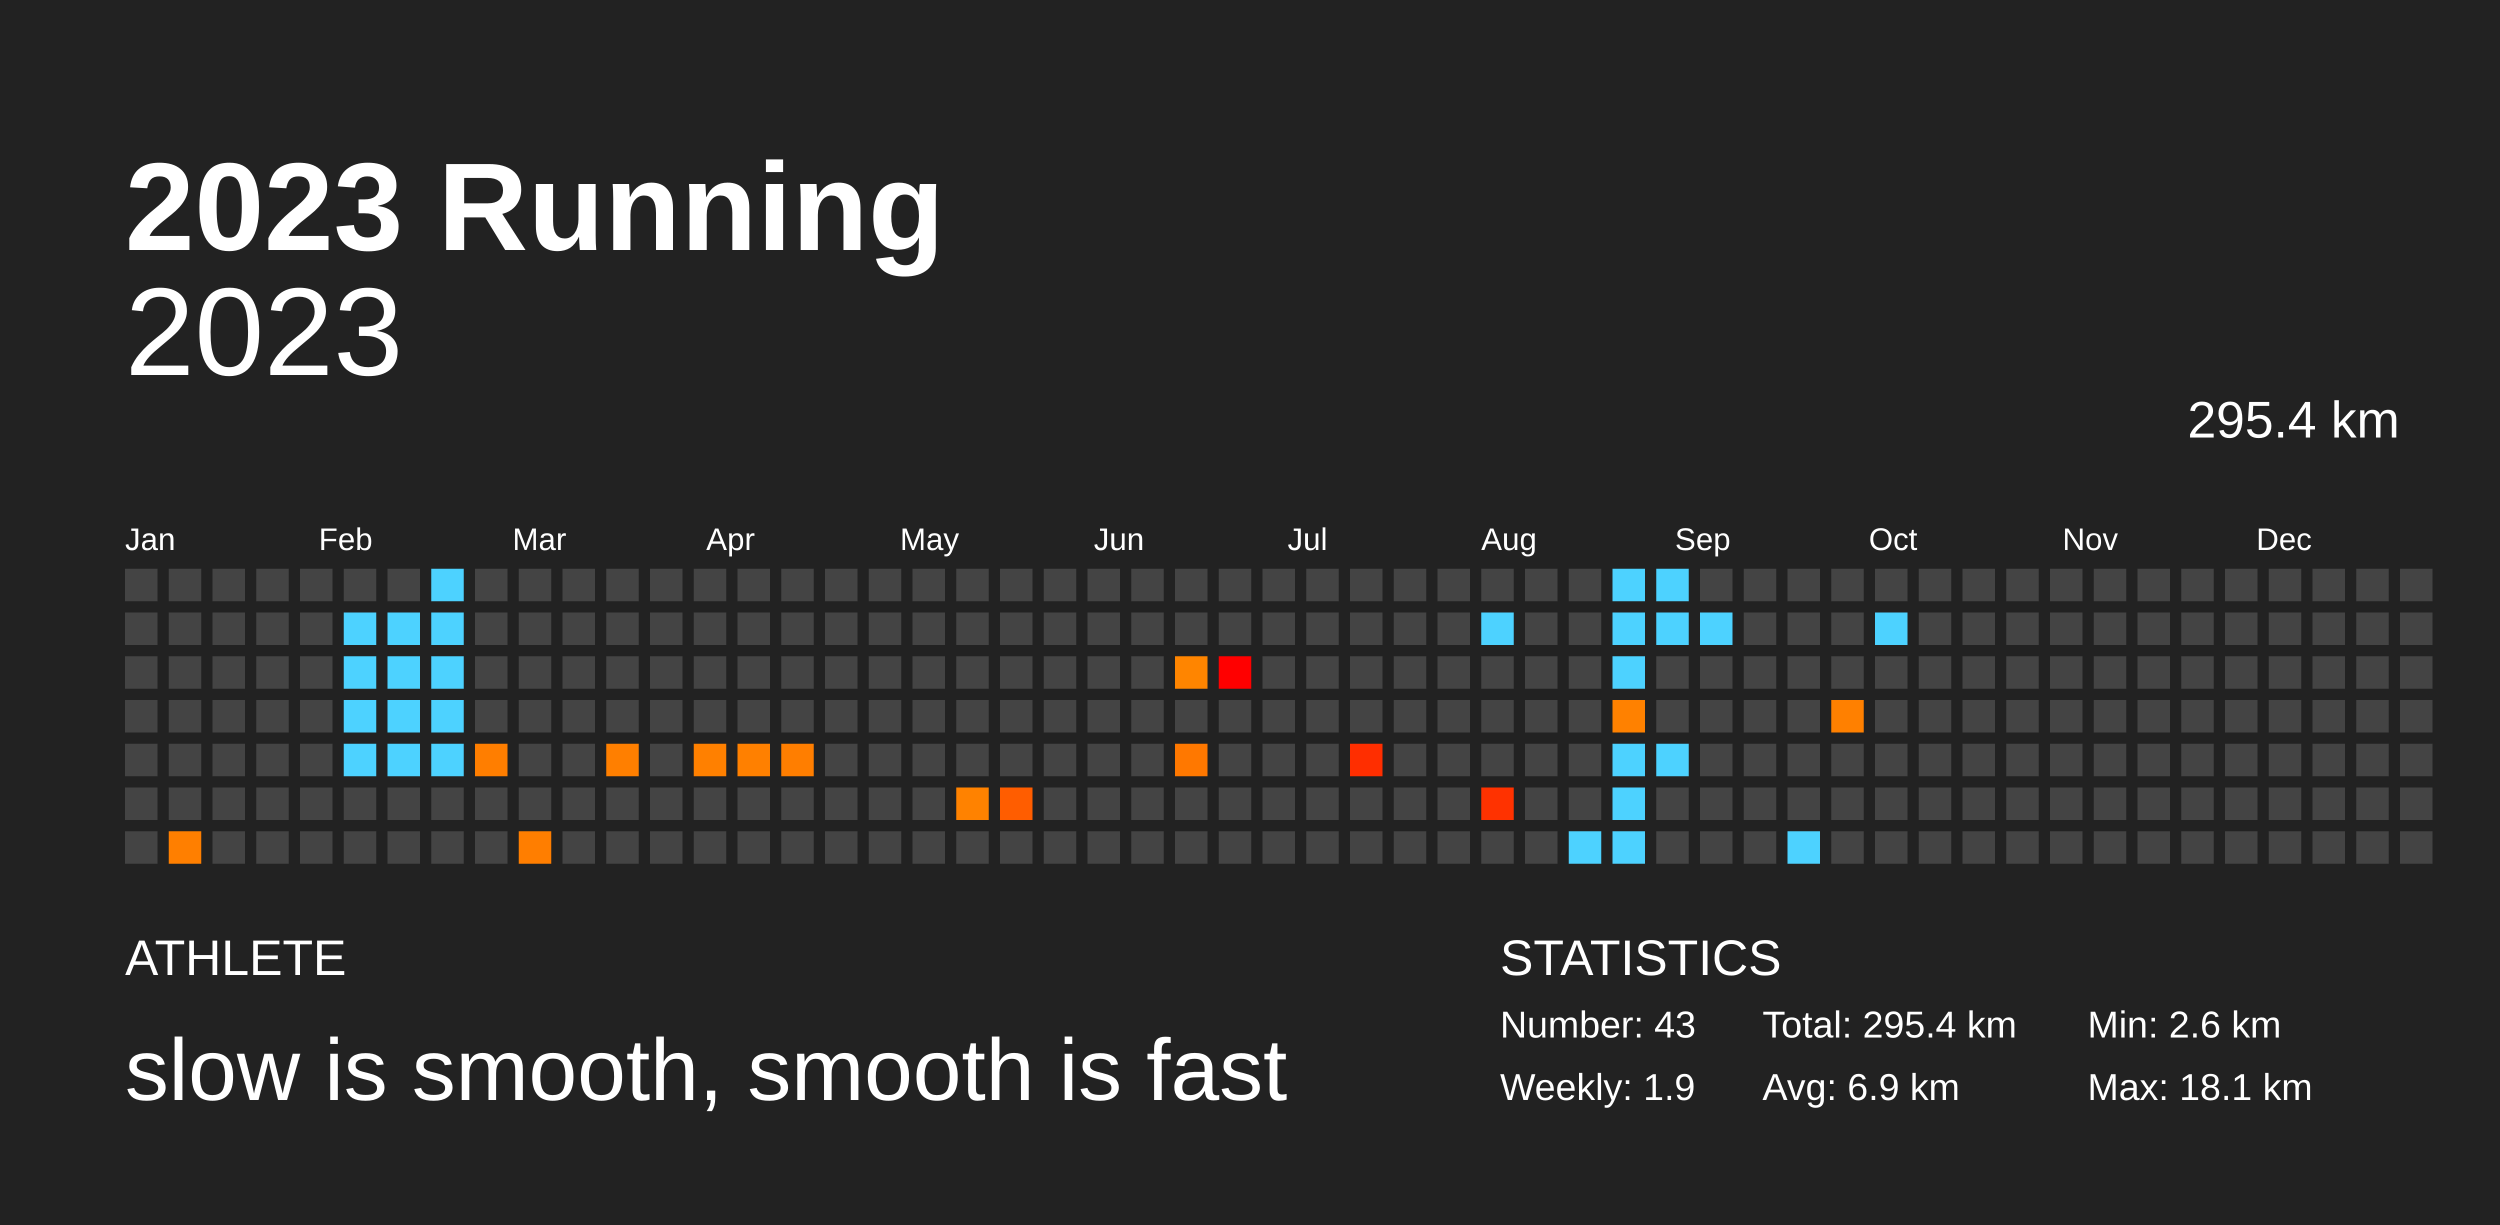
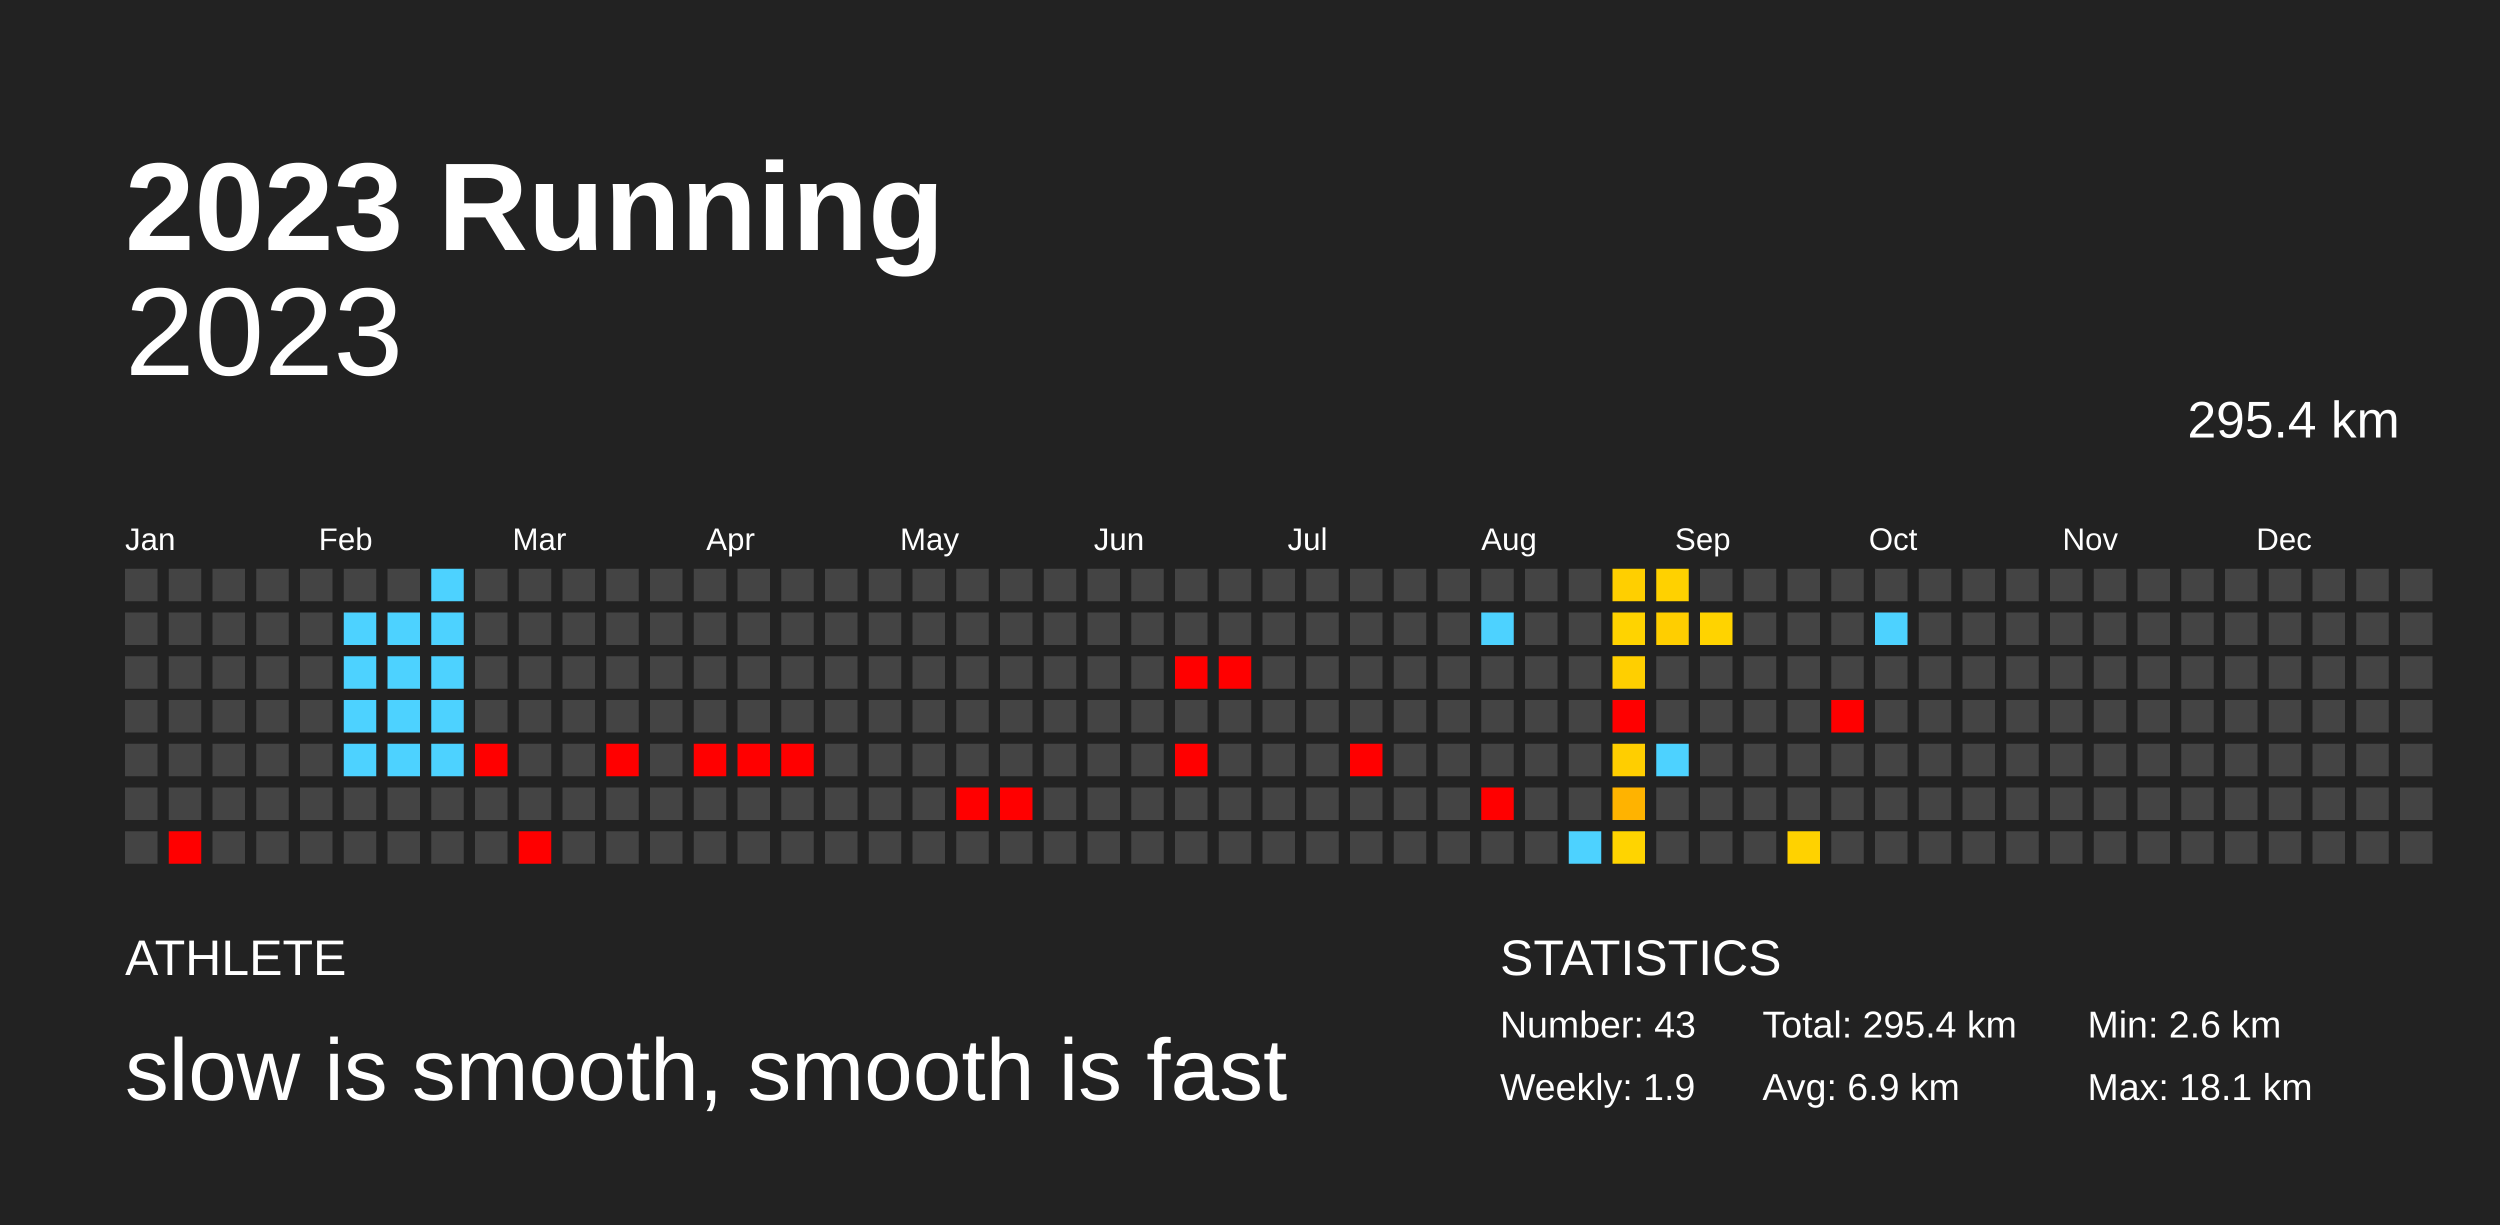
<svg xmlns="http://www.w3.org/2000/svg" baseProfile="full" height="98mm" version="1.1" viewBox="0,0,200,98" width="200mm">
  <defs />
  <rect fill="#222222" height="98" width="200" x="0" y="0" />
  <text fill="#FFFFFF" style="font-size:10px; font-family:Arial; font-weight:bold;" x="10" y="20">2023 Running</text>
  <text fill="#FFFFFF" style="font-size:4px; font-family:Arial" x="10" y="78">ATHLETE</text>
  <text fill="#FFFFFF" style="font-size:7px; font-family:Arial" x="10" y="88">slow is smooth, smooth is fast</text>
  <text fill="#FFFFFF" style="font-size:4px; font-family:Arial" x="120" y="78">STATISTICS</text>
  <text fill="#FFFFFF" style="font-size:3px; font-family:Arial" x="120" y="83">Number: 43</text>
  <text fill="#FFFFFF" style="font-size:3px; font-family:Arial" x="120" y="88">Weekly: 1.9</text>
  <text fill="#FFFFFF" style="font-size:3px; font-family:Arial" x="141" y="83">Total: 295.4 km</text>
  <text fill="#FFFFFF" style="font-size:3px; font-family:Arial" x="141" y="88">Avg: 6.9 km</text>
  <text fill="#FFFFFF" style="font-size:3px; font-family:Arial" x="167" y="83">Min: 2.6 km</text>
  <text fill="#FFFFFF" style="font-size:3px; font-family:Arial" x="167" y="88">Max: 18.1 km</text>
  <text alignment-baseline="hanging" fill="#FFFFFF" style="font-size:10.0px; font-family:Arial;" x="10" y="30">2023</text>
  <text alignment-baseline="hanging" fill="#FFFFFF" style="font-size:4.125px; font-family:Arial;" x="175" y="35">295.4 km</text>
  <text fill="#FFFFFF" style="font-size:2.5px; font-family:Arial" x="10.0" y="44">Jan</text>
  <text fill="#FFFFFF" style="font-size:2.5px; font-family:Arial" x="25.5" y="44">Feb</text>
  <text fill="#FFFFFF" style="font-size:2.5px; font-family:Arial" x="41.0" y="44">Mar</text>
  <text fill="#FFFFFF" style="font-size:2.5px; font-family:Arial" x="56.5" y="44">Apr</text>
  <text fill="#FFFFFF" style="font-size:2.5px; font-family:Arial" x="72.0" y="44">May</text>
  <text fill="#FFFFFF" style="font-size:2.5px; font-family:Arial" x="87.5" y="44">Jun</text>
  <text fill="#FFFFFF" style="font-size:2.5px; font-family:Arial" x="103.0" y="44">Jul</text>
  <text fill="#FFFFFF" style="font-size:2.5px; font-family:Arial" x="118.5" y="44">Aug</text>
  <text fill="#FFFFFF" style="font-size:2.5px; font-family:Arial" x="134.0" y="44">Sep</text>
  <text fill="#FFFFFF" style="font-size:2.5px; font-family:Arial" x="149.5" y="44">Oct</text>
  <text fill="#FFFFFF" style="font-size:2.5px; font-family:Arial" x="165.0" y="44">Nov</text>
  <text fill="#FFFFFF" style="font-size:2.5px; font-family:Arial" x="180.5" y="44">Dec</text>
  <rect fill="#444444" height="2.6" width="2.6" x="10.0" y="45.5" />
  <rect fill="#444444" height="2.6" width="2.6" x="10.0" y="49.0" />
  <rect fill="#444444" height="2.6" width="2.6" x="10.0" y="52.5" />
  <rect fill="#444444" height="2.6" width="2.6" x="10.0" y="56.0" />
  <rect fill="#444444" height="2.6" width="2.6" x="10.0" y="59.5" />
  <rect fill="#444444" height="2.6" width="2.6" x="10.0" y="63.0" />
  <rect fill="#444444" height="2.6" width="2.6" x="10.0" y="66.5" />
  <rect fill="#444444" height="2.6" width="2.6" x="13.5" y="45.5" />
  <rect fill="#444444" height="2.6" width="2.6" x="13.5" y="49.0" />
  <rect fill="#444444" height="2.6" width="2.6" x="13.5" y="52.5" />
  <rect fill="#444444" height="2.6" width="2.6" x="13.5" y="56.0" />
  <rect fill="#444444" height="2.6" width="2.6" x="13.5" y="59.5" />
  <rect fill="#444444" height="2.6" width="2.6" x="13.5" y="63.0" />
-   <rect fill="#ff7f00" height="2.6" width="2.6" x="13.5" y="66.5" />
+   <rect fill="red" height="2.6" width="2.6" x="13.5" y="66.5" />
  <rect fill="#444444" height="2.6" width="2.6" x="17.0" y="45.5" />
  <rect fill="#444444" height="2.6" width="2.6" x="17.0" y="49.0" />
  <rect fill="#444444" height="2.6" width="2.6" x="17.0" y="52.5" />
  <rect fill="#444444" height="2.6" width="2.6" x="17.0" y="56.0" />
  <rect fill="#444444" height="2.6" width="2.6" x="17.0" y="59.5" />
  <rect fill="#444444" height="2.6" width="2.6" x="17.0" y="63.0" />
  <rect fill="#444444" height="2.6" width="2.6" x="17.0" y="66.5" />
  <rect fill="#444444" height="2.6" width="2.6" x="20.5" y="45.5" />
  <rect fill="#444444" height="2.6" width="2.6" x="20.5" y="49.0" />
  <rect fill="#444444" height="2.6" width="2.6" x="20.5" y="52.5" />
  <rect fill="#444444" height="2.6" width="2.6" x="20.5" y="56.0" />
  <rect fill="#444444" height="2.6" width="2.6" x="20.5" y="59.5" />
  <rect fill="#444444" height="2.6" width="2.6" x="20.5" y="63.0" />
  <rect fill="#444444" height="2.6" width="2.6" x="20.5" y="66.5" />
  <rect fill="#444444" height="2.6" width="2.6" x="24.0" y="45.5" />
  <rect fill="#444444" height="2.6" width="2.6" x="24.0" y="49.0" />
  <rect fill="#444444" height="2.6" width="2.6" x="24.0" y="52.5" />
  <rect fill="#444444" height="2.6" width="2.6" x="24.0" y="56.0" />
  <rect fill="#444444" height="2.6" width="2.6" x="24.0" y="59.5" />
  <rect fill="#444444" height="2.6" width="2.6" x="24.0" y="63.0" />
  <rect fill="#444444" height="2.6" width="2.6" x="24.0" y="66.5" />
  <rect fill="#444444" height="2.6" width="2.6" x="27.5" y="45.5" />
  <rect fill="#4dd2ff" height="2.6" width="2.6" x="27.5" y="49.0" />
  <rect fill="#4dd2ff" height="2.6" width="2.6" x="27.5" y="52.5" />
  <rect fill="#4dd2ff" height="2.6" width="2.6" x="27.5" y="56.0" />
  <rect fill="#4dd2ff" height="2.6" width="2.6" x="27.5" y="59.5" />
  <rect fill="#444444" height="2.6" width="2.6" x="27.5" y="63.0" />
  <rect fill="#444444" height="2.6" width="2.6" x="27.5" y="66.5" />
  <rect fill="#444444" height="2.6" width="2.6" x="31.0" y="45.5" />
  <rect fill="#4dd2ff" height="2.6" width="2.6" x="31.0" y="49.0" />
  <rect fill="#4dd2ff" height="2.6" width="2.6" x="31.0" y="52.5" />
  <rect fill="#4dd2ff" height="2.6" width="2.6" x="31.0" y="56.0" />
  <rect fill="#4dd2ff" height="2.6" width="2.6" x="31.0" y="59.5" />
  <rect fill="#444444" height="2.6" width="2.6" x="31.0" y="63.0" />
  <rect fill="#444444" height="2.6" width="2.6" x="31.0" y="66.5" />
  <rect fill="#4dd2ff" height="2.6" width="2.6" x="34.5" y="45.5" />
  <rect fill="#4dd2ff" height="2.6" width="2.6" x="34.5" y="49.0" />
  <rect fill="#4dd2ff" height="2.6" width="2.6" x="34.5" y="52.5" />
  <rect fill="#4dd2ff" height="2.6" width="2.6" x="34.5" y="56.0" />
  <rect fill="#4dd2ff" height="2.6" width="2.6" x="34.5" y="59.5" />
  <rect fill="#444444" height="2.6" width="2.6" x="34.5" y="63.0" />
  <rect fill="#444444" height="2.6" width="2.6" x="34.5" y="66.5" />
  <rect fill="#444444" height="2.6" width="2.6" x="38.0" y="45.5" />
  <rect fill="#444444" height="2.6" width="2.6" x="38.0" y="49.0" />
  <rect fill="#444444" height="2.6" width="2.6" x="38.0" y="52.5" />
  <rect fill="#444444" height="2.6" width="2.6" x="38.0" y="56.0" />
-   <rect fill="#ff7e00" height="2.6" width="2.6" x="38.0" y="59.5" />
+   <rect fill="red" height="2.6" width="2.6" x="38.0" y="59.5" />
  <rect fill="#444444" height="2.6" width="2.6" x="38.0" y="63.0" />
  <rect fill="#444444" height="2.6" width="2.6" x="38.0" y="66.5" />
  <rect fill="#444444" height="2.6" width="2.6" x="41.5" y="45.5" />
  <rect fill="#444444" height="2.6" width="2.6" x="41.5" y="49.0" />
  <rect fill="#444444" height="2.6" width="2.6" x="41.5" y="52.5" />
  <rect fill="#444444" height="2.6" width="2.6" x="41.5" y="56.0" />
  <rect fill="#444444" height="2.6" width="2.6" x="41.5" y="59.5" />
  <rect fill="#444444" height="2.6" width="2.6" x="41.5" y="63.0" />
-   <rect fill="#ff7e00" height="2.6" width="2.6" x="41.5" y="66.5" />
+   <rect fill="red" height="2.6" width="2.6" x="41.5" y="66.5" />
  <rect fill="#444444" height="2.6" width="2.6" x="45.0" y="45.5" />
  <rect fill="#444444" height="2.6" width="2.6" x="45.0" y="49.0" />
  <rect fill="#444444" height="2.6" width="2.6" x="45.0" y="52.5" />
  <rect fill="#444444" height="2.6" width="2.6" x="45.0" y="56.0" />
  <rect fill="#444444" height="2.6" width="2.6" x="45.0" y="59.5" />
  <rect fill="#444444" height="2.6" width="2.6" x="45.0" y="63.0" />
  <rect fill="#444444" height="2.6" width="2.6" x="45.0" y="66.5" />
  <rect fill="#444444" height="2.6" width="2.6" x="48.5" y="45.5" />
  <rect fill="#444444" height="2.6" width="2.6" x="48.5" y="49.0" />
  <rect fill="#444444" height="2.6" width="2.6" x="48.5" y="52.5" />
  <rect fill="#444444" height="2.6" width="2.6" x="48.5" y="56.0" />
-   <rect fill="#ff7f00" height="2.6" width="2.6" x="48.5" y="59.5" />
+   <rect fill="red" height="2.6" width="2.6" x="48.5" y="59.5" />
  <rect fill="#444444" height="2.6" width="2.6" x="48.5" y="63.0" />
  <rect fill="#444444" height="2.6" width="2.6" x="48.5" y="66.5" />
  <rect fill="#444444" height="2.6" width="2.6" x="52.0" y="45.5" />
  <rect fill="#444444" height="2.6" width="2.6" x="52.0" y="49.0" />
  <rect fill="#444444" height="2.6" width="2.6" x="52.0" y="52.5" />
  <rect fill="#444444" height="2.6" width="2.6" x="52.0" y="56.0" />
  <rect fill="#444444" height="2.6" width="2.6" x="52.0" y="59.5" />
  <rect fill="#444444" height="2.6" width="2.6" x="52.0" y="63.0" />
  <rect fill="#444444" height="2.6" width="2.6" x="52.0" y="66.5" />
  <rect fill="#444444" height="2.6" width="2.6" x="55.5" y="45.5" />
  <rect fill="#444444" height="2.6" width="2.6" x="55.5" y="49.0" />
  <rect fill="#444444" height="2.6" width="2.6" x="55.5" y="52.5" />
  <rect fill="#444444" height="2.6" width="2.6" x="55.5" y="56.0" />
-   <rect fill="#ff8000" height="2.6" width="2.6" x="55.5" y="59.5" />
+   <rect fill="red" height="2.6" width="2.6" x="55.5" y="59.5" />
  <rect fill="#444444" height="2.6" width="2.6" x="55.5" y="63.0" />
  <rect fill="#444444" height="2.6" width="2.6" x="55.5" y="66.5" />
  <rect fill="#444444" height="2.6" width="2.6" x="59.0" y="45.5" />
  <rect fill="#444444" height="2.6" width="2.6" x="59.0" y="49.0" />
  <rect fill="#444444" height="2.6" width="2.6" x="59.0" y="52.5" />
  <rect fill="#444444" height="2.6" width="2.6" x="59.0" y="56.0" />
-   <rect fill="#ff8000" height="2.6" width="2.6" x="59.0" y="59.5" />
+   <rect fill="red" height="2.6" width="2.6" x="59.0" y="59.5" />
  <rect fill="#444444" height="2.6" width="2.6" x="59.0" y="63.0" />
  <rect fill="#444444" height="2.6" width="2.6" x="59.0" y="66.5" />
  <rect fill="#444444" height="2.6" width="2.6" x="62.5" y="45.5" />
  <rect fill="#444444" height="2.6" width="2.6" x="62.5" y="49.0" />
  <rect fill="#444444" height="2.6" width="2.6" x="62.5" y="52.5" />
  <rect fill="#444444" height="2.6" width="2.6" x="62.5" y="56.0" />
-   <rect fill="#ff7e00" height="2.6" width="2.6" x="62.5" y="59.5" />
+   <rect fill="red" height="2.6" width="2.6" x="62.5" y="59.5" />
  <rect fill="#444444" height="2.6" width="2.6" x="62.5" y="63.0" />
  <rect fill="#444444" height="2.6" width="2.6" x="62.5" y="66.5" />
  <rect fill="#444444" height="2.6" width="2.6" x="66.0" y="45.5" />
  <rect fill="#444444" height="2.6" width="2.6" x="66.0" y="49.0" />
  <rect fill="#444444" height="2.6" width="2.6" x="66.0" y="52.5" />
  <rect fill="#444444" height="2.6" width="2.6" x="66.0" y="56.0" />
  <rect fill="#444444" height="2.6" width="2.6" x="66.0" y="59.5" />
  <rect fill="#444444" height="2.6" width="2.6" x="66.0" y="63.0" />
  <rect fill="#444444" height="2.6" width="2.6" x="66.0" y="66.5" />
  <rect fill="#444444" height="2.6" width="2.6" x="69.5" y="45.5" />
  <rect fill="#444444" height="2.6" width="2.6" x="69.5" y="49.0" />
  <rect fill="#444444" height="2.6" width="2.6" x="69.5" y="52.5" />
  <rect fill="#444444" height="2.6" width="2.6" x="69.5" y="56.0" />
  <rect fill="#444444" height="2.6" width="2.6" x="69.5" y="59.5" />
  <rect fill="#444444" height="2.6" width="2.6" x="69.5" y="63.0" />
  <rect fill="#444444" height="2.6" width="2.6" x="69.5" y="66.5" />
  <rect fill="#444444" height="2.6" width="2.6" x="73.0" y="45.5" />
  <rect fill="#444444" height="2.6" width="2.6" x="73.0" y="49.0" />
  <rect fill="#444444" height="2.6" width="2.6" x="73.0" y="52.5" />
  <rect fill="#444444" height="2.6" width="2.6" x="73.0" y="56.0" />
  <rect fill="#444444" height="2.6" width="2.6" x="73.0" y="59.5" />
  <rect fill="#444444" height="2.6" width="2.6" x="73.0" y="63.0" />
  <rect fill="#444444" height="2.6" width="2.6" x="73.0" y="66.5" />
  <rect fill="#444444" height="2.6" width="2.6" x="76.5" y="45.5" />
  <rect fill="#444444" height="2.6" width="2.6" x="76.5" y="49.0" />
  <rect fill="#444444" height="2.6" width="2.6" x="76.5" y="52.5" />
  <rect fill="#444444" height="2.6" width="2.6" x="76.5" y="56.0" />
  <rect fill="#444444" height="2.6" width="2.6" x="76.5" y="59.5" />
-   <rect fill="#ff8200" height="2.6" width="2.6" x="76.5" y="63.0" />
+   <rect fill="red" height="2.6" width="2.6" x="76.5" y="63.0" />
  <rect fill="#444444" height="2.6" width="2.6" x="76.5" y="66.5" />
  <rect fill="#444444" height="2.6" width="2.6" x="80.0" y="45.5" />
  <rect fill="#444444" height="2.6" width="2.6" x="80.0" y="49.0" />
  <rect fill="#444444" height="2.6" width="2.6" x="80.0" y="52.5" />
  <rect fill="#444444" height="2.6" width="2.6" x="80.0" y="56.0" />
  <rect fill="#444444" height="2.6" width="2.6" x="80.0" y="59.5" />
-   <rect fill="#ff5d00" height="2.6" width="2.6" x="80.0" y="63.0" />
+   <rect fill="red" height="2.6" width="2.6" x="80.0" y="63.0" />
  <rect fill="#444444" height="2.6" width="2.6" x="80.0" y="66.5" />
  <rect fill="#444444" height="2.6" width="2.6" x="83.5" y="45.5" />
  <rect fill="#444444" height="2.6" width="2.6" x="83.5" y="49.0" />
  <rect fill="#444444" height="2.6" width="2.6" x="83.5" y="52.5" />
  <rect fill="#444444" height="2.6" width="2.6" x="83.5" y="56.0" />
  <rect fill="#444444" height="2.6" width="2.6" x="83.5" y="59.5" />
  <rect fill="#444444" height="2.6" width="2.6" x="83.5" y="63.0" />
  <rect fill="#444444" height="2.6" width="2.6" x="83.5" y="66.5" />
  <rect fill="#444444" height="2.6" width="2.6" x="87.0" y="45.5" />
  <rect fill="#444444" height="2.6" width="2.6" x="87.0" y="49.0" />
  <rect fill="#444444" height="2.6" width="2.6" x="87.0" y="52.5" />
  <rect fill="#444444" height="2.6" width="2.6" x="87.0" y="56.0" />
  <rect fill="#444444" height="2.6" width="2.6" x="87.0" y="59.5" />
  <rect fill="#444444" height="2.6" width="2.6" x="87.0" y="63.0" />
  <rect fill="#444444" height="2.6" width="2.6" x="87.0" y="66.5" />
  <rect fill="#444444" height="2.6" width="2.6" x="90.5" y="45.5" />
  <rect fill="#444444" height="2.6" width="2.6" x="90.5" y="49.0" />
  <rect fill="#444444" height="2.6" width="2.6" x="90.5" y="52.5" />
  <rect fill="#444444" height="2.6" width="2.6" x="90.5" y="56.0" />
  <rect fill="#444444" height="2.6" width="2.6" x="90.5" y="59.5" />
  <rect fill="#444444" height="2.6" width="2.6" x="90.5" y="63.0" />
  <rect fill="#444444" height="2.6" width="2.6" x="90.5" y="66.5" />
  <rect fill="#444444" height="2.6" width="2.6" x="94.0" y="45.5" />
  <rect fill="#444444" height="2.6" width="2.6" x="94.0" y="49.0" />
-   <rect fill="#ff8500" height="2.6" width="2.6" x="94.0" y="52.5" />
+   <rect fill="red" height="2.6" width="2.6" x="94.0" y="52.5" />
  <rect fill="#444444" height="2.6" width="2.6" x="94.0" y="56.0" />
-   <rect fill="#ff7800" height="2.6" width="2.6" x="94.0" y="59.5" />
+   <rect fill="red" height="2.6" width="2.6" x="94.0" y="59.5" />
  <rect fill="#444444" height="2.6" width="2.6" x="94.0" y="63.0" />
  <rect fill="#444444" height="2.6" width="2.6" x="94.0" y="66.5" />
  <rect fill="#444444" height="2.6" width="2.6" x="97.5" y="45.5" />
  <rect fill="#444444" height="2.6" width="2.6" x="97.5" y="49.0" />
-   <rect fill="#ff0000" height="2.6" width="2.6" x="97.5" y="52.5" />
+   <rect fill="red" height="2.6" width="2.6" x="97.5" y="52.5" />
  <rect fill="#444444" height="2.6" width="2.6" x="97.5" y="56.0" />
  <rect fill="#444444" height="2.6" width="2.6" x="97.5" y="59.5" />
  <rect fill="#444444" height="2.6" width="2.6" x="97.5" y="63.0" />
  <rect fill="#444444" height="2.6" width="2.6" x="97.5" y="66.5" />
  <rect fill="#444444" height="2.6" width="2.6" x="101.0" y="45.5" />
  <rect fill="#444444" height="2.6" width="2.6" x="101.0" y="49.0" />
  <rect fill="#444444" height="2.6" width="2.6" x="101.0" y="52.5" />
  <rect fill="#444444" height="2.6" width="2.6" x="101.0" y="56.0" />
  <rect fill="#444444" height="2.6" width="2.6" x="101.0" y="59.5" />
  <rect fill="#444444" height="2.6" width="2.6" x="101.0" y="63.0" />
  <rect fill="#444444" height="2.6" width="2.6" x="101.0" y="66.5" />
  <rect fill="#444444" height="2.6" width="2.6" x="104.5" y="45.5" />
  <rect fill="#444444" height="2.6" width="2.6" x="104.5" y="49.0" />
  <rect fill="#444444" height="2.6" width="2.6" x="104.5" y="52.5" />
  <rect fill="#444444" height="2.6" width="2.6" x="104.5" y="56.0" />
  <rect fill="#444444" height="2.6" width="2.6" x="104.5" y="59.5" />
  <rect fill="#444444" height="2.6" width="2.6" x="104.5" y="63.0" />
  <rect fill="#444444" height="2.6" width="2.6" x="104.5" y="66.5" />
  <rect fill="#444444" height="2.6" width="2.6" x="108.0" y="45.5" />
  <rect fill="#444444" height="2.6" width="2.6" x="108.0" y="49.0" />
  <rect fill="#444444" height="2.6" width="2.6" x="108.0" y="52.5" />
  <rect fill="#444444" height="2.6" width="2.6" x="108.0" y="56.0" />
-   <rect fill="#ff2e00" height="2.6" width="2.6" x="108.0" y="59.5" />
+   <rect fill="red" height="2.6" width="2.6" x="108.0" y="59.5" />
  <rect fill="#444444" height="2.6" width="2.6" x="108.0" y="63.0" />
  <rect fill="#444444" height="2.6" width="2.6" x="108.0" y="66.5" />
  <rect fill="#444444" height="2.6" width="2.6" x="111.5" y="45.5" />
  <rect fill="#444444" height="2.6" width="2.6" x="111.5" y="49.0" />
  <rect fill="#444444" height="2.6" width="2.6" x="111.5" y="52.5" />
  <rect fill="#444444" height="2.6" width="2.6" x="111.5" y="56.0" />
  <rect fill="#444444" height="2.6" width="2.6" x="111.5" y="59.5" />
  <rect fill="#444444" height="2.6" width="2.6" x="111.5" y="63.0" />
  <rect fill="#444444" height="2.6" width="2.6" x="111.5" y="66.5" />
  <rect fill="#444444" height="2.6" width="2.6" x="115.0" y="45.5" />
  <rect fill="#444444" height="2.6" width="2.6" x="115.0" y="49.0" />
  <rect fill="#444444" height="2.6" width="2.6" x="115.0" y="52.5" />
  <rect fill="#444444" height="2.6" width="2.6" x="115.0" y="56.0" />
  <rect fill="#444444" height="2.6" width="2.6" x="115.0" y="59.5" />
  <rect fill="#444444" height="2.6" width="2.6" x="115.0" y="63.0" />
  <rect fill="#444444" height="2.6" width="2.6" x="115.0" y="66.5" />
  <rect fill="#444444" height="2.6" width="2.6" x="118.5" y="45.5" />
  <rect fill="#4dd2ff" height="2.6" width="2.6" x="118.5" y="49.0" />
  <rect fill="#444444" height="2.6" width="2.6" x="118.5" y="52.5" />
  <rect fill="#444444" height="2.6" width="2.6" x="118.5" y="56.0" />
  <rect fill="#444444" height="2.6" width="2.6" x="118.5" y="59.5" />
-   <rect fill="#ff3200" height="2.6" width="2.6" x="118.5" y="63.0" />
+   <rect fill="red" height="2.6" width="2.6" x="118.5" y="63.0" />
  <rect fill="#444444" height="2.6" width="2.6" x="118.5" y="66.5" />
  <rect fill="#444444" height="2.6" width="2.6" x="122.0" y="45.5" />
  <rect fill="#444444" height="2.6" width="2.6" x="122.0" y="49.0" />
  <rect fill="#444444" height="2.6" width="2.6" x="122.0" y="52.5" />
  <rect fill="#444444" height="2.6" width="2.6" x="122.0" y="56.0" />
  <rect fill="#444444" height="2.6" width="2.6" x="122.0" y="59.5" />
  <rect fill="#444444" height="2.6" width="2.6" x="122.0" y="63.0" />
  <rect fill="#444444" height="2.6" width="2.6" x="122.0" y="66.5" />
  <rect fill="#444444" height="2.6" width="2.6" x="125.5" y="45.5" />
  <rect fill="#444444" height="2.6" width="2.6" x="125.5" y="49.0" />
  <rect fill="#444444" height="2.6" width="2.6" x="125.5" y="52.5" />
  <rect fill="#444444" height="2.6" width="2.6" x="125.5" y="56.0" />
  <rect fill="#444444" height="2.6" width="2.6" x="125.5" y="59.5" />
  <rect fill="#444444" height="2.6" width="2.6" x="125.5" y="63.0" />
  <rect fill="#4dd2ff" height="2.6" width="2.6" x="125.5" y="66.5" />
-   <rect fill="#4dd2ff" height="2.6" width="2.6" x="129.0" y="45.5" />
-   <rect fill="#4dd2ff" height="2.6" width="2.6" x="129.0" y="49.0" />
-   <rect fill="#4dd2ff" height="2.6" width="2.6" x="129.0" y="52.5" />
-   <rect fill="#ff8100" height="2.6" width="2.6" x="129.0" y="56.0" />
-   <rect fill="#4dd2ff" height="2.6" width="2.6" x="129.0" y="59.5" />
-   <rect fill="#4dd2ff" height="2.6" width="2.6" x="129.0" y="63.0" />
-   <rect fill="#4dd2ff" height="2.6" width="2.6" x="129.0" y="66.5" />
-   <rect fill="#4dd2ff" height="2.6" width="2.6" x="132.5" y="45.5" />
-   <rect fill="#4dd2ff" height="2.6" width="2.6" x="132.5" y="49.0" />
+   <rect fill="#ffcf00" height="2.6" width="2.6" x="129.0" y="45.5" />
+   <rect fill="#ffd300" height="2.6" width="2.6" x="129.0" y="49.0" />
+   <rect fill="#ffcf00" height="2.6" width="2.6" x="129.0" y="52.5" />
+   <rect fill="red" height="2.6" width="2.6" x="129.0" y="56.0" />
+   <rect fill="#ffce00" height="2.6" width="2.6" x="129.0" y="59.5" />
+   <rect fill="#ffb300" height="2.6" width="2.6" x="129.0" y="63.0" />
+   <rect fill="#ffd400" height="2.6" width="2.6" x="129.0" y="66.5" />
+   <rect fill="#ffd100" height="2.6" width="2.6" x="132.5" y="45.5" />
+   <rect fill="#ffce00" height="2.6" width="2.6" x="132.5" y="49.0" />
  <rect fill="#444444" height="2.6" width="2.6" x="132.5" y="52.5" />
  <rect fill="#444444" height="2.6" width="2.6" x="132.5" y="56.0" />
  <rect fill="#4dd2ff" height="2.6" width="2.6" x="132.5" y="59.5" />
  <rect fill="#444444" height="2.6" width="2.6" x="132.5" y="63.0" />
  <rect fill="#444444" height="2.6" width="2.6" x="132.5" y="66.5" />
  <rect fill="#444444" height="2.6" width="2.6" x="136.0" y="45.5" />
-   <rect fill="#4dd2ff" height="2.6" width="2.6" x="136.0" y="49.0" />
+   <rect fill="#ffd300" height="2.6" width="2.6" x="136.0" y="49.0" />
  <rect fill="#444444" height="2.6" width="2.6" x="136.0" y="52.5" />
  <rect fill="#444444" height="2.6" width="2.6" x="136.0" y="56.0" />
  <rect fill="#444444" height="2.6" width="2.6" x="136.0" y="59.5" />
  <rect fill="#444444" height="2.6" width="2.6" x="136.0" y="63.0" />
  <rect fill="#444444" height="2.6" width="2.6" x="136.0" y="66.5" />
  <rect fill="#444444" height="2.6" width="2.6" x="139.5" y="45.5" />
  <rect fill="#444444" height="2.6" width="2.6" x="139.5" y="49.0" />
  <rect fill="#444444" height="2.6" width="2.6" x="139.5" y="52.5" />
  <rect fill="#444444" height="2.6" width="2.6" x="139.5" y="56.0" />
  <rect fill="#444444" height="2.6" width="2.6" x="139.5" y="59.5" />
  <rect fill="#444444" height="2.6" width="2.6" x="139.5" y="63.0" />
  <rect fill="#444444" height="2.6" width="2.6" x="139.5" y="66.5" />
  <rect fill="#444444" height="2.6" width="2.6" x="143.0" y="45.5" />
  <rect fill="#444444" height="2.6" width="2.6" x="143.0" y="49.0" />
  <rect fill="#444444" height="2.6" width="2.6" x="143.0" y="52.5" />
  <rect fill="#444444" height="2.6" width="2.6" x="143.0" y="56.0" />
  <rect fill="#444444" height="2.6" width="2.6" x="143.0" y="59.5" />
  <rect fill="#444444" height="2.6" width="2.6" x="143.0" y="63.0" />
-   <rect fill="#4dd2ff" height="2.6" width="2.6" x="143.0" y="66.5" />
+   <rect fill="#ffd200" height="2.6" width="2.6" x="143.0" y="66.5" />
  <rect fill="#444444" height="2.6" width="2.6" x="146.5" y="45.5" />
  <rect fill="#444444" height="2.6" width="2.6" x="146.5" y="49.0" />
  <rect fill="#444444" height="2.6" width="2.6" x="146.5" y="52.5" />
-   <rect fill="#ff8000" height="2.6" width="2.6" x="146.5" y="56.0" />
+   <rect fill="red" height="2.6" width="2.6" x="146.5" y="56.0" />
  <rect fill="#444444" height="2.6" width="2.6" x="146.5" y="59.5" />
  <rect fill="#444444" height="2.6" width="2.6" x="146.5" y="63.0" />
  <rect fill="#444444" height="2.6" width="2.6" x="146.5" y="66.5" />
  <rect fill="#444444" height="2.6" width="2.6" x="150.0" y="45.5" />
  <rect fill="#4dd2ff" height="2.6" width="2.6" x="150.0" y="49.0" />
  <rect fill="#444444" height="2.6" width="2.6" x="150.0" y="52.5" />
  <rect fill="#444444" height="2.6" width="2.6" x="150.0" y="56.0" />
  <rect fill="#444444" height="2.6" width="2.6" x="150.0" y="59.5" />
  <rect fill="#444444" height="2.6" width="2.6" x="150.0" y="63.0" />
  <rect fill="#444444" height="2.6" width="2.6" x="150.0" y="66.5" />
  <rect fill="#444444" height="2.6" width="2.6" x="153.5" y="45.5" />
  <rect fill="#444444" height="2.6" width="2.6" x="153.5" y="49.0" />
  <rect fill="#444444" height="2.6" width="2.6" x="153.5" y="52.5" />
  <rect fill="#444444" height="2.6" width="2.6" x="153.5" y="56.0" />
  <rect fill="#444444" height="2.6" width="2.6" x="153.5" y="59.5" />
  <rect fill="#444444" height="2.6" width="2.6" x="153.5" y="63.0" />
  <rect fill="#444444" height="2.6" width="2.6" x="153.5" y="66.5" />
  <rect fill="#444444" height="2.6" width="2.6" x="157.0" y="45.5" />
  <rect fill="#444444" height="2.6" width="2.6" x="157.0" y="49.0" />
  <rect fill="#444444" height="2.6" width="2.6" x="157.0" y="52.5" />
  <rect fill="#444444" height="2.6" width="2.6" x="157.0" y="56.0" />
  <rect fill="#444444" height="2.6" width="2.6" x="157.0" y="59.5" />
  <rect fill="#444444" height="2.6" width="2.6" x="157.0" y="63.0" />
  <rect fill="#444444" height="2.6" width="2.6" x="157.0" y="66.5" />
  <rect fill="#444444" height="2.6" width="2.6" x="160.5" y="45.5" />
  <rect fill="#444444" height="2.6" width="2.6" x="160.5" y="49.0" />
  <rect fill="#444444" height="2.6" width="2.6" x="160.5" y="52.5" />
  <rect fill="#444444" height="2.6" width="2.6" x="160.5" y="56.0" />
  <rect fill="#444444" height="2.6" width="2.6" x="160.5" y="59.5" />
  <rect fill="#444444" height="2.6" width="2.6" x="160.5" y="63.0" />
  <rect fill="#444444" height="2.6" width="2.6" x="160.5" y="66.5" />
  <rect fill="#444444" height="2.6" width="2.6" x="164.0" y="45.5" />
  <rect fill="#444444" height="2.6" width="2.6" x="164.0" y="49.0" />
  <rect fill="#444444" height="2.6" width="2.6" x="164.0" y="52.5" />
  <rect fill="#444444" height="2.6" width="2.6" x="164.0" y="56.0" />
  <rect fill="#444444" height="2.6" width="2.6" x="164.0" y="59.5" />
  <rect fill="#444444" height="2.6" width="2.6" x="164.0" y="63.0" />
  <rect fill="#444444" height="2.6" width="2.6" x="164.0" y="66.5" />
  <rect fill="#444444" height="2.6" width="2.6" x="167.5" y="45.5" />
  <rect fill="#444444" height="2.6" width="2.6" x="167.5" y="49.0" />
  <rect fill="#444444" height="2.6" width="2.6" x="167.5" y="52.5" />
  <rect fill="#444444" height="2.6" width="2.6" x="167.5" y="56.0" />
  <rect fill="#444444" height="2.6" width="2.6" x="167.5" y="59.5" />
  <rect fill="#444444" height="2.6" width="2.6" x="167.5" y="63.0" />
  <rect fill="#444444" height="2.6" width="2.6" x="167.5" y="66.5" />
  <rect fill="#444444" height="2.6" width="2.6" x="171.0" y="45.5" />
  <rect fill="#444444" height="2.6" width="2.6" x="171.0" y="49.0" />
  <rect fill="#444444" height="2.6" width="2.6" x="171.0" y="52.5" />
  <rect fill="#444444" height="2.6" width="2.6" x="171.0" y="56.0" />
  <rect fill="#444444" height="2.6" width="2.6" x="171.0" y="59.5" />
  <rect fill="#444444" height="2.6" width="2.6" x="171.0" y="63.0" />
  <rect fill="#444444" height="2.6" width="2.6" x="171.0" y="66.5" />
  <rect fill="#444444" height="2.6" width="2.6" x="174.5" y="45.5" />
  <rect fill="#444444" height="2.6" width="2.6" x="174.5" y="49.0" />
  <rect fill="#444444" height="2.6" width="2.6" x="174.5" y="52.5" />
  <rect fill="#444444" height="2.6" width="2.6" x="174.5" y="56.0" />
  <rect fill="#444444" height="2.6" width="2.6" x="174.5" y="59.5" />
  <rect fill="#444444" height="2.6" width="2.6" x="174.5" y="63.0" />
  <rect fill="#444444" height="2.6" width="2.6" x="174.5" y="66.5" />
  <rect fill="#444444" height="2.6" width="2.6" x="178.0" y="45.5" />
  <rect fill="#444444" height="2.6" width="2.6" x="178.0" y="49.0" />
  <rect fill="#444444" height="2.6" width="2.6" x="178.0" y="52.5" />
  <rect fill="#444444" height="2.6" width="2.6" x="178.0" y="56.0" />
  <rect fill="#444444" height="2.6" width="2.6" x="178.0" y="59.5" />
  <rect fill="#444444" height="2.6" width="2.6" x="178.0" y="63.0" />
  <rect fill="#444444" height="2.6" width="2.6" x="178.0" y="66.5" />
  <rect fill="#444444" height="2.6" width="2.6" x="181.5" y="45.5" />
  <rect fill="#444444" height="2.6" width="2.6" x="181.5" y="49.0" />
  <rect fill="#444444" height="2.6" width="2.6" x="181.5" y="52.5" />
  <rect fill="#444444" height="2.6" width="2.6" x="181.5" y="56.0" />
  <rect fill="#444444" height="2.6" width="2.6" x="181.5" y="59.5" />
  <rect fill="#444444" height="2.6" width="2.6" x="181.5" y="63.0" />
  <rect fill="#444444" height="2.6" width="2.6" x="181.5" y="66.5" />
  <rect fill="#444444" height="2.6" width="2.6" x="185.0" y="45.5" />
  <rect fill="#444444" height="2.6" width="2.6" x="185.0" y="49.0" />
  <rect fill="#444444" height="2.6" width="2.6" x="185.0" y="52.5" />
  <rect fill="#444444" height="2.6" width="2.6" x="185.0" y="56.0" />
  <rect fill="#444444" height="2.6" width="2.6" x="185.0" y="59.5" />
  <rect fill="#444444" height="2.6" width="2.6" x="185.0" y="63.0" />
  <rect fill="#444444" height="2.6" width="2.6" x="185.0" y="66.5" />
  <rect fill="#444444" height="2.6" width="2.6" x="188.5" y="45.5" />
  <rect fill="#444444" height="2.6" width="2.6" x="188.5" y="49.0" />
  <rect fill="#444444" height="2.6" width="2.6" x="188.5" y="52.5" />
  <rect fill="#444444" height="2.6" width="2.6" x="188.5" y="56.0" />
  <rect fill="#444444" height="2.6" width="2.6" x="188.5" y="59.5" />
  <rect fill="#444444" height="2.6" width="2.6" x="188.5" y="63.0" />
  <rect fill="#444444" height="2.6" width="2.6" x="188.5" y="66.5" />
  <rect fill="#444444" height="2.6" width="2.6" x="192.0" y="45.5" />
  <rect fill="#444444" height="2.6" width="2.6" x="192.0" y="49.0" />
  <rect fill="#444444" height="2.6" width="2.6" x="192.0" y="52.5" />
  <rect fill="#444444" height="2.6" width="2.6" x="192.0" y="56.0" />
  <rect fill="#444444" height="2.6" width="2.6" x="192.0" y="59.5" />
  <rect fill="#444444" height="2.6" width="2.6" x="192.0" y="63.0" />
  <rect fill="#444444" height="2.6" width="2.6" x="192.0" y="66.5" />
</svg>
